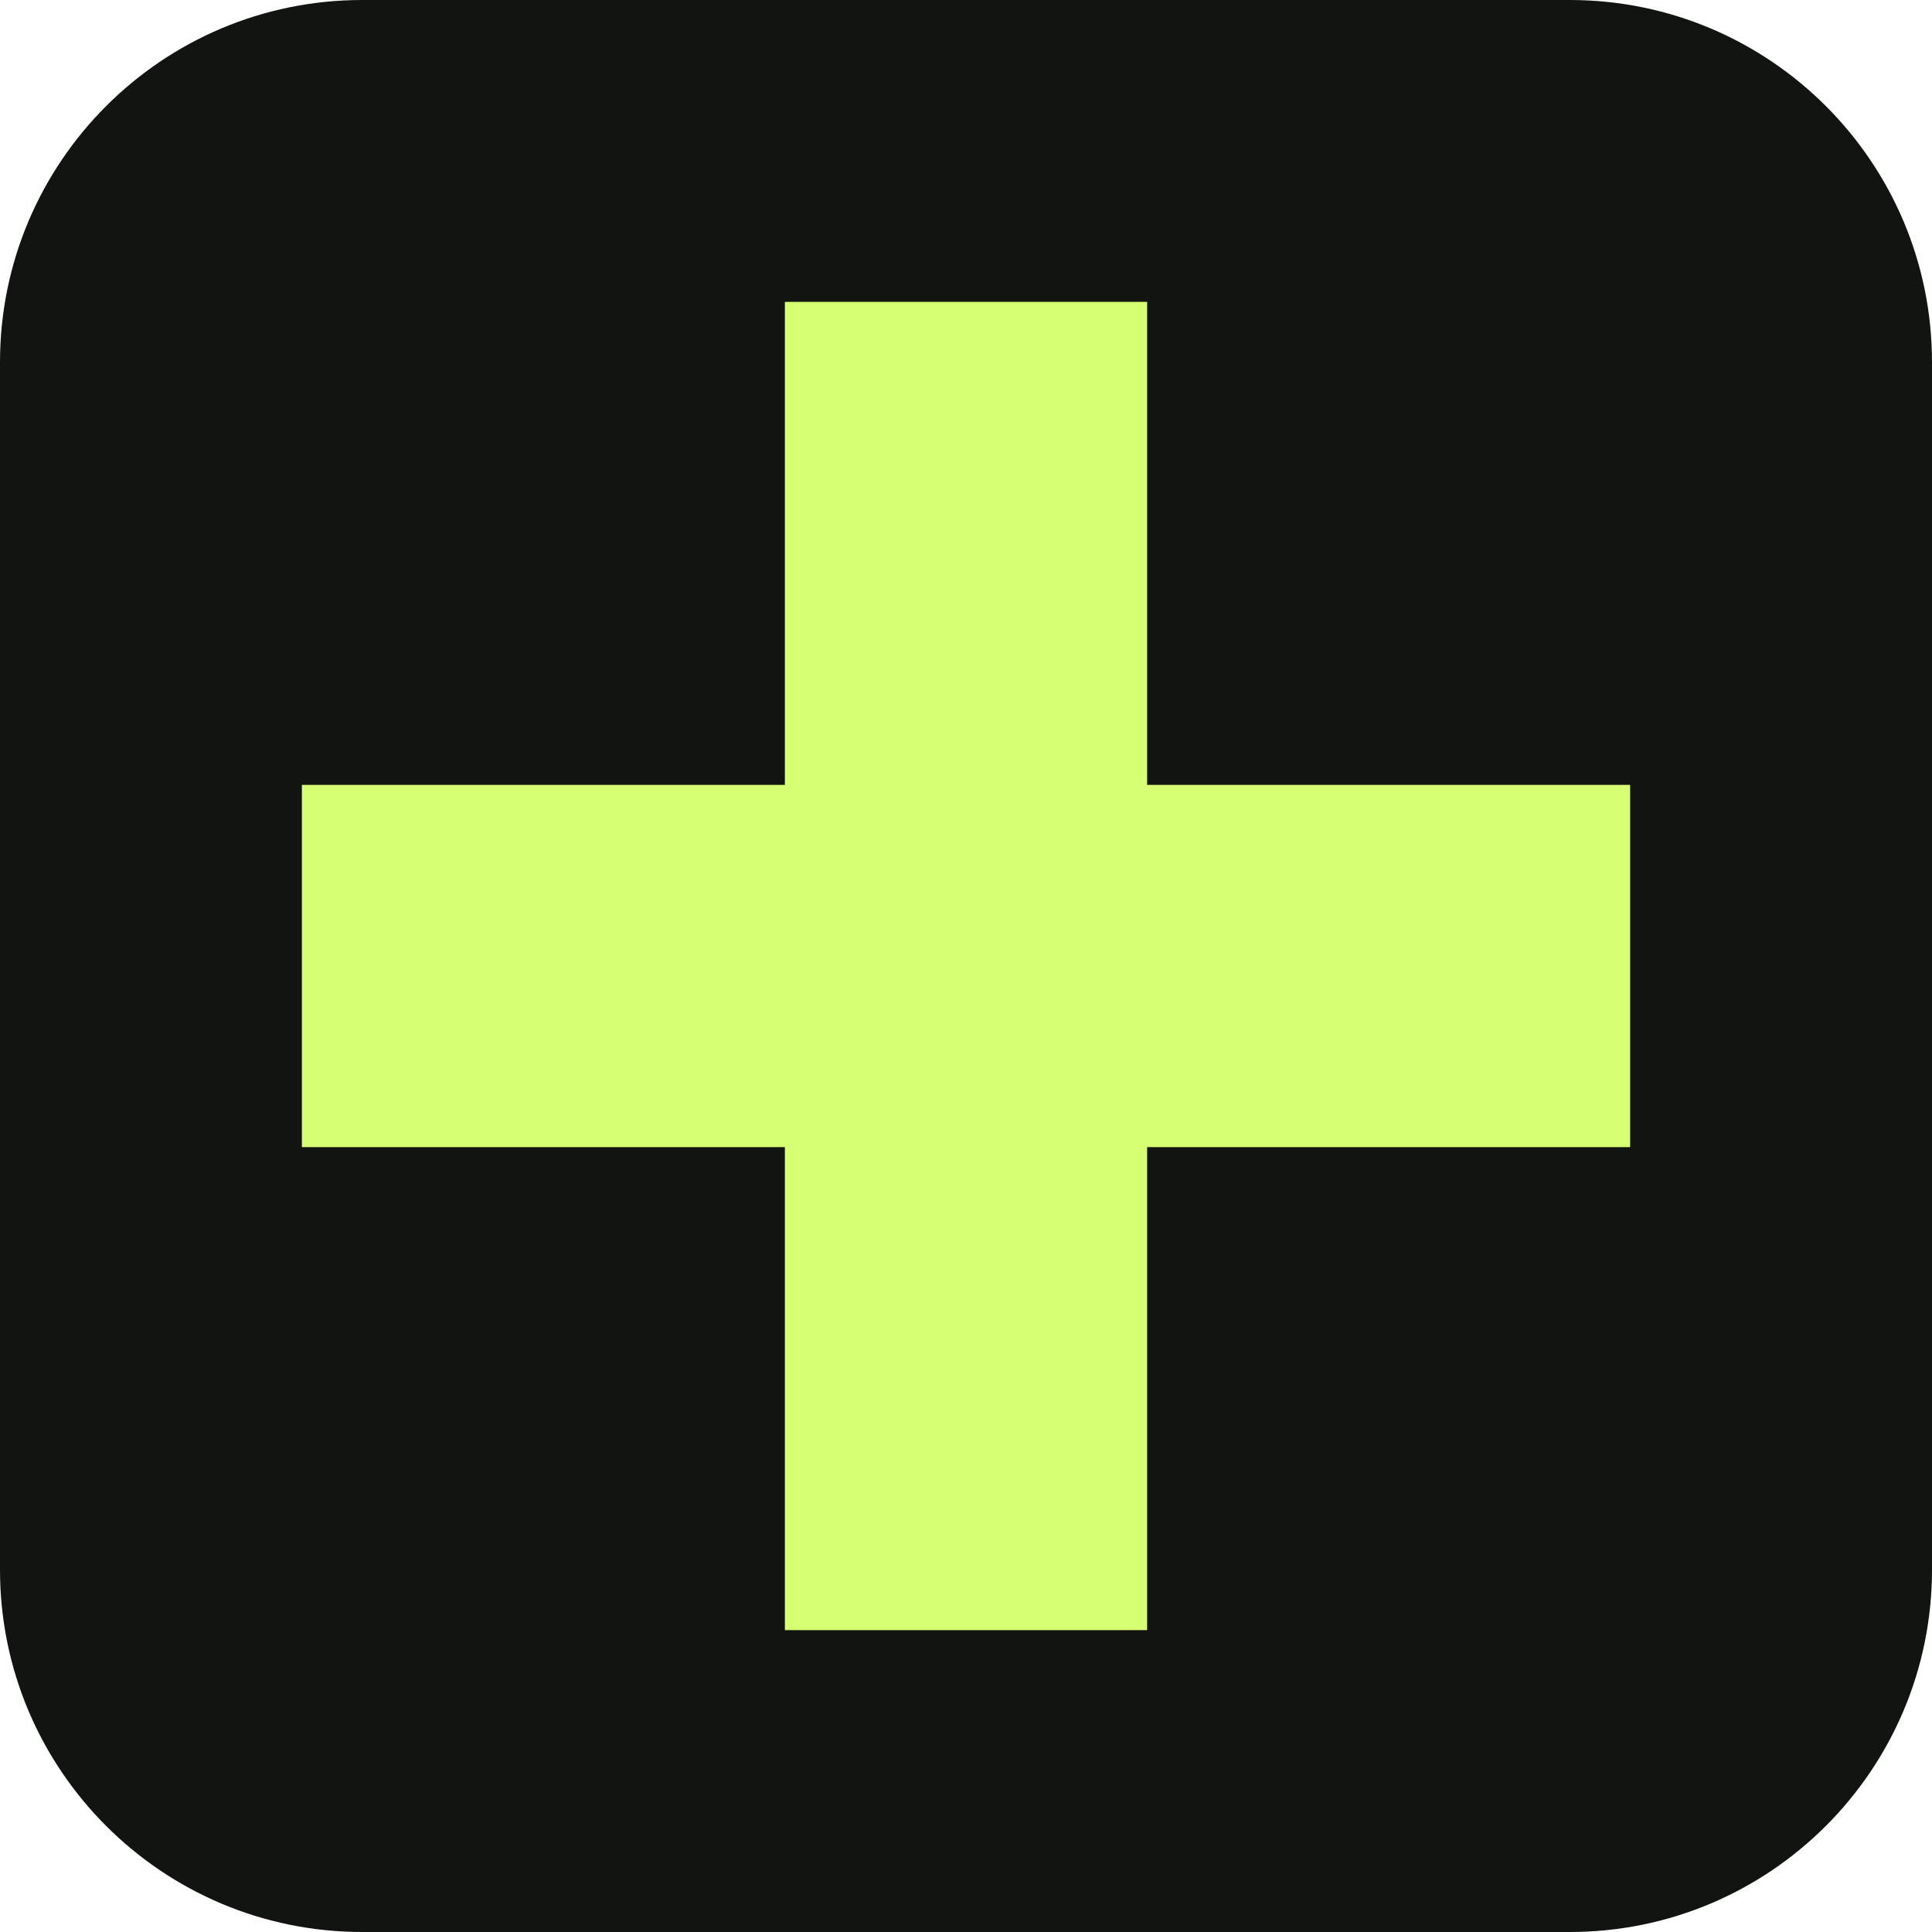
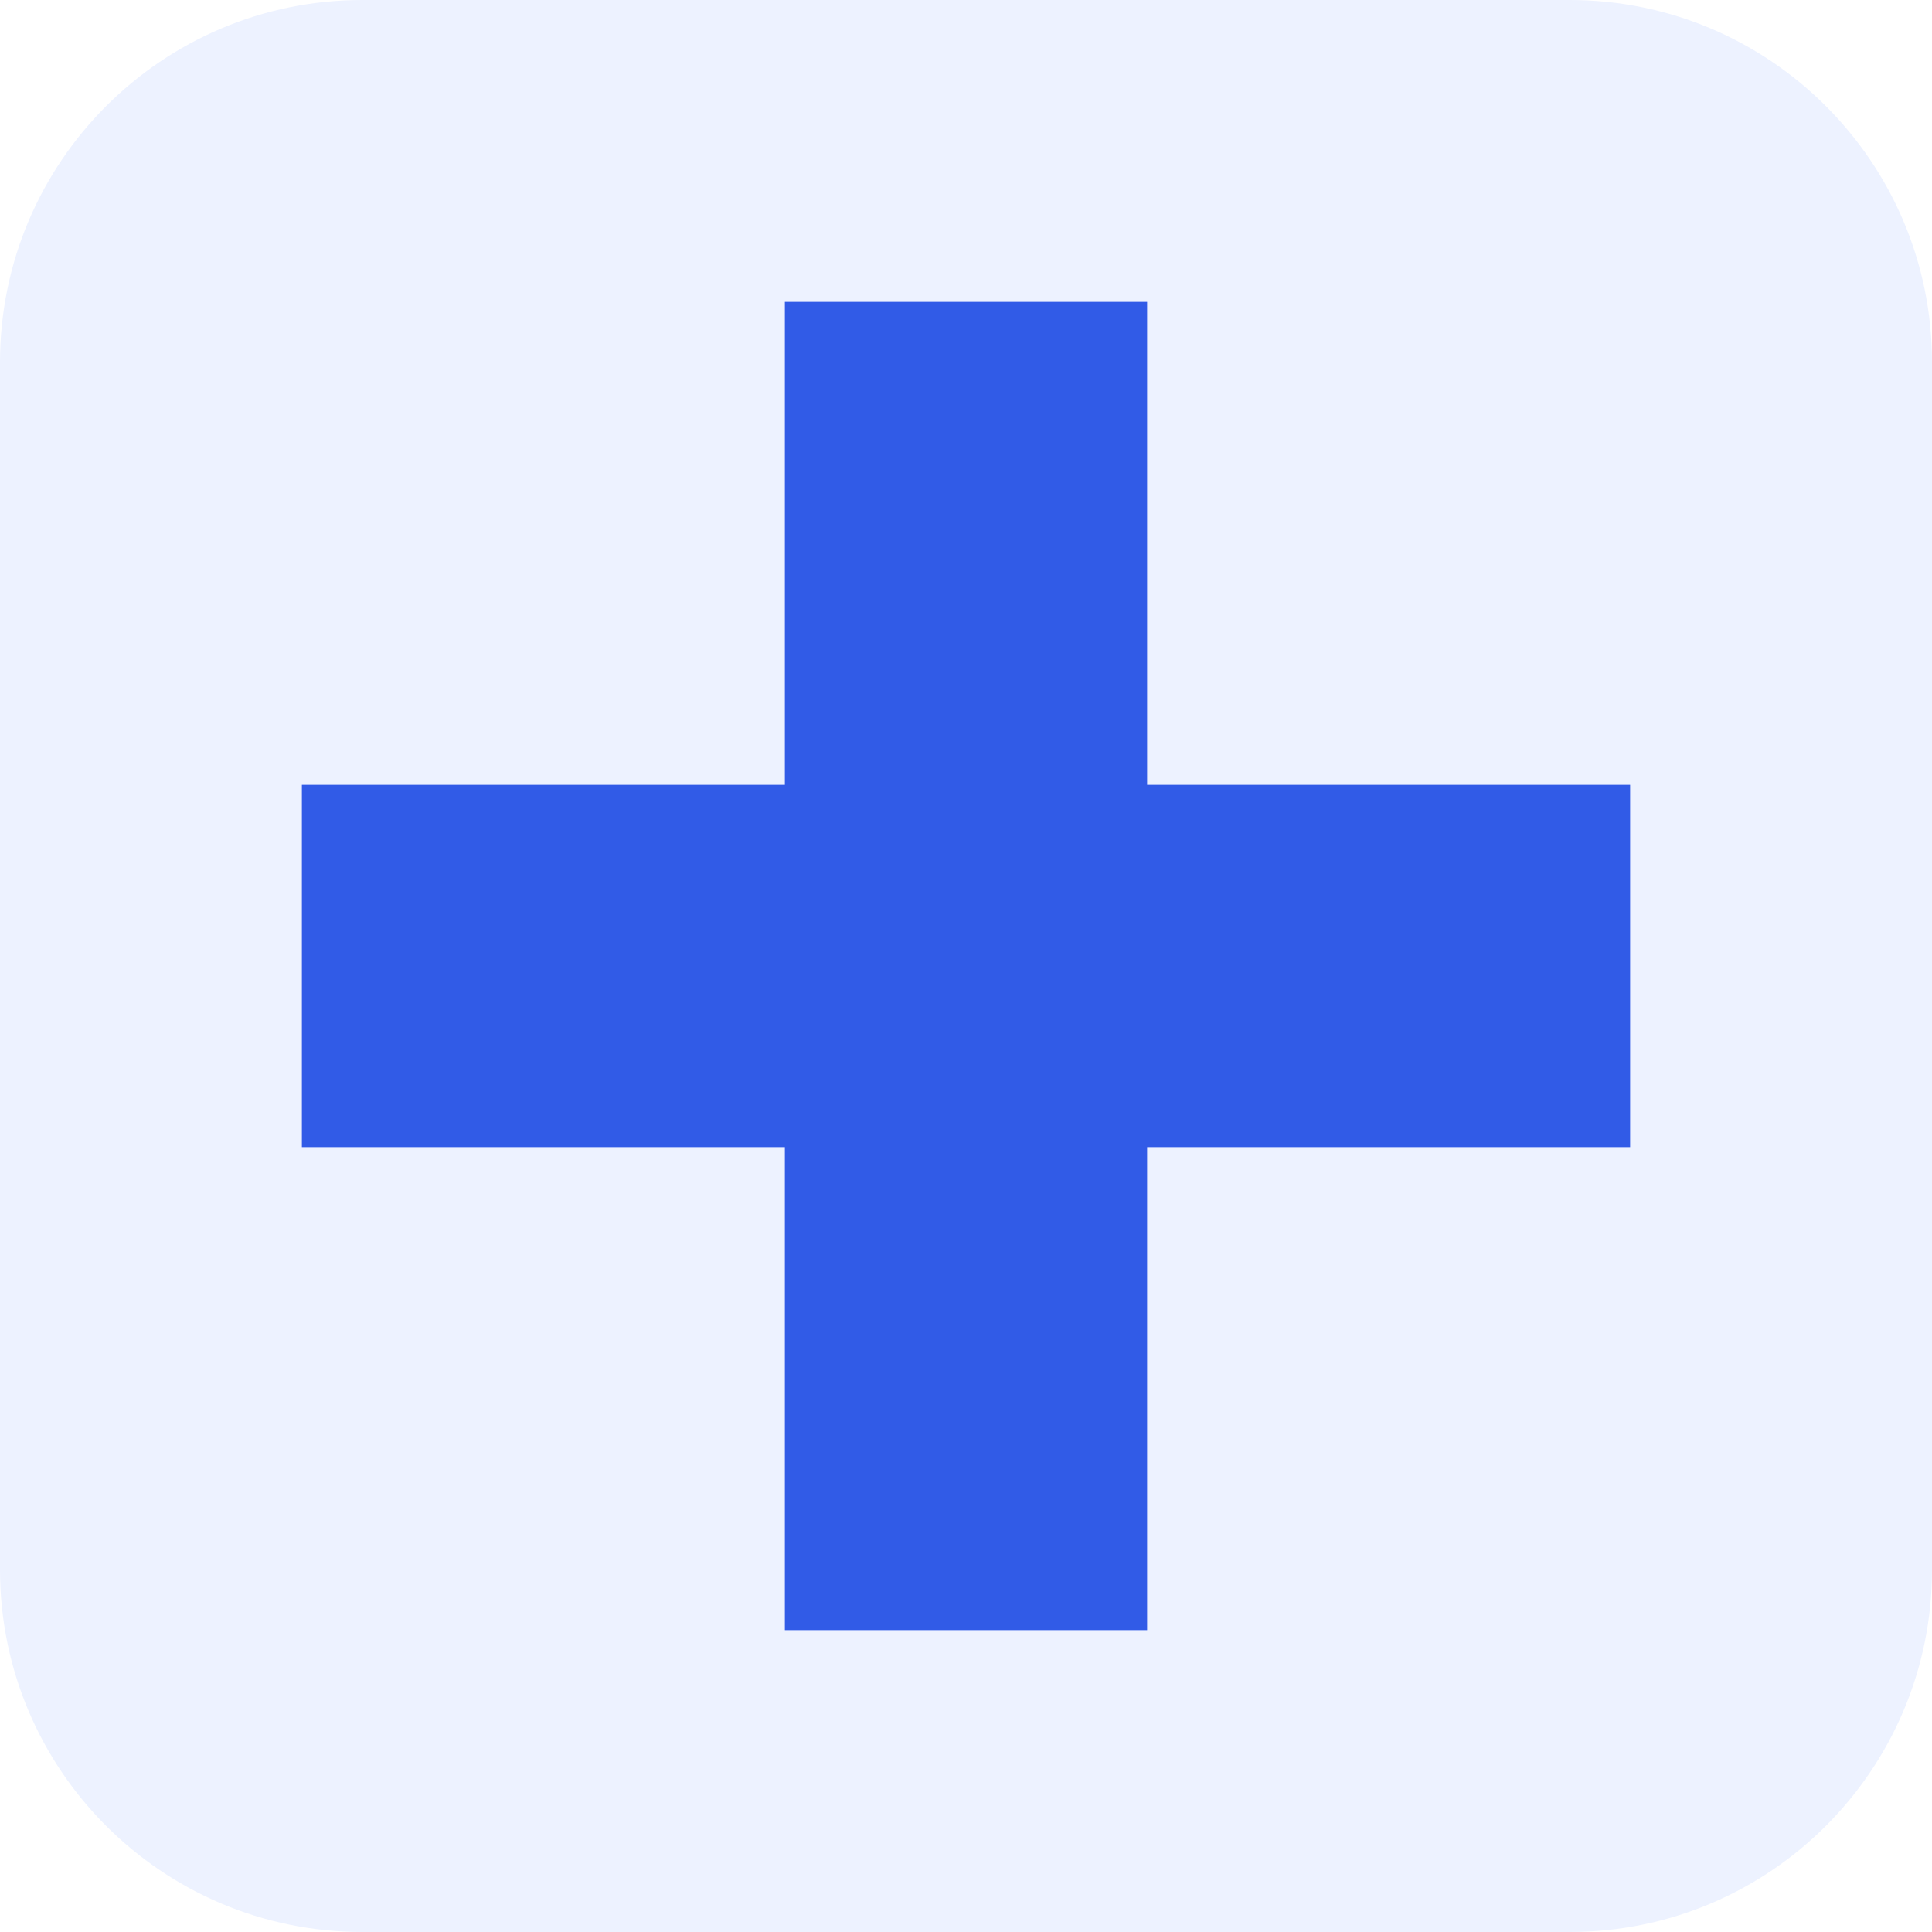
<svg xmlns="http://www.w3.org/2000/svg" viewBox="0 0 64 64">
-   <rect width="64" height="64" rx="12" fill="#111410" />
-   <path d="M26 10h12v16h16v12H38v16H26V38H10V26h16z" fill="#d7ff73" />
+   <rect width="64" height="64" rx="12" fill="#edf2ff" />
+   <path d="M26 10h12v16h16v12H38v16H26V38H10V26h16z" fill="#315be7" />
</svg>
